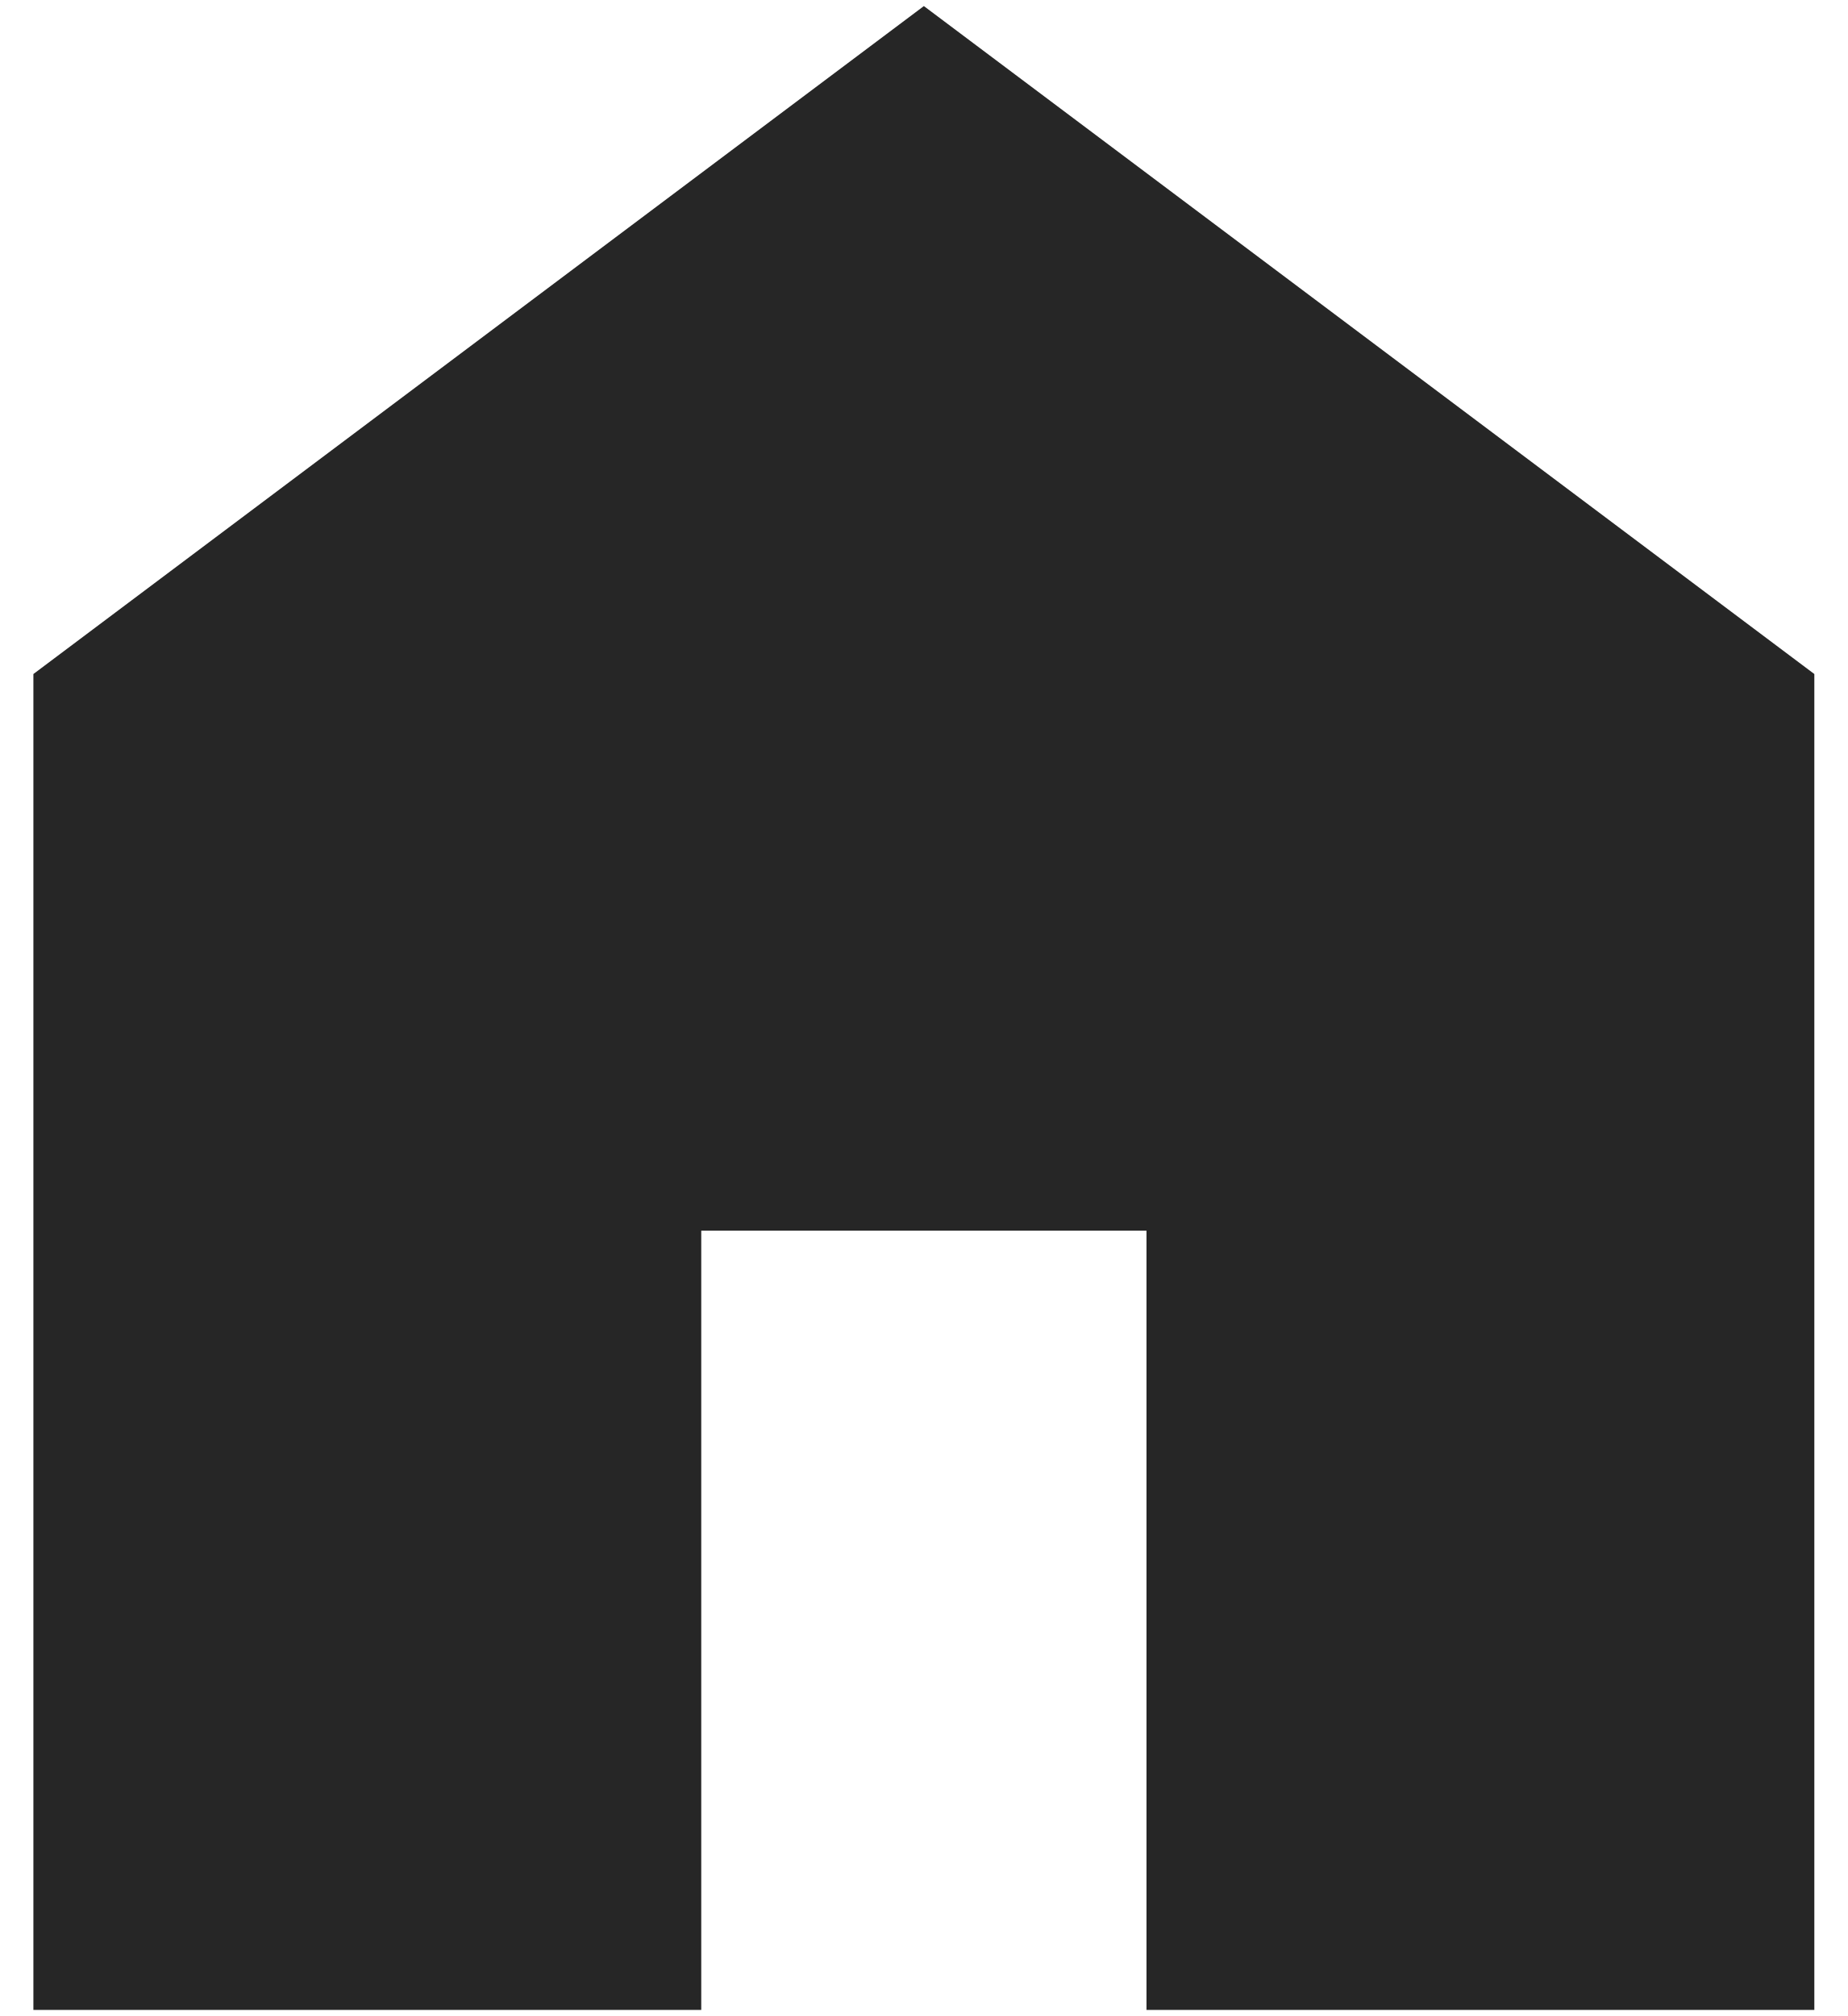
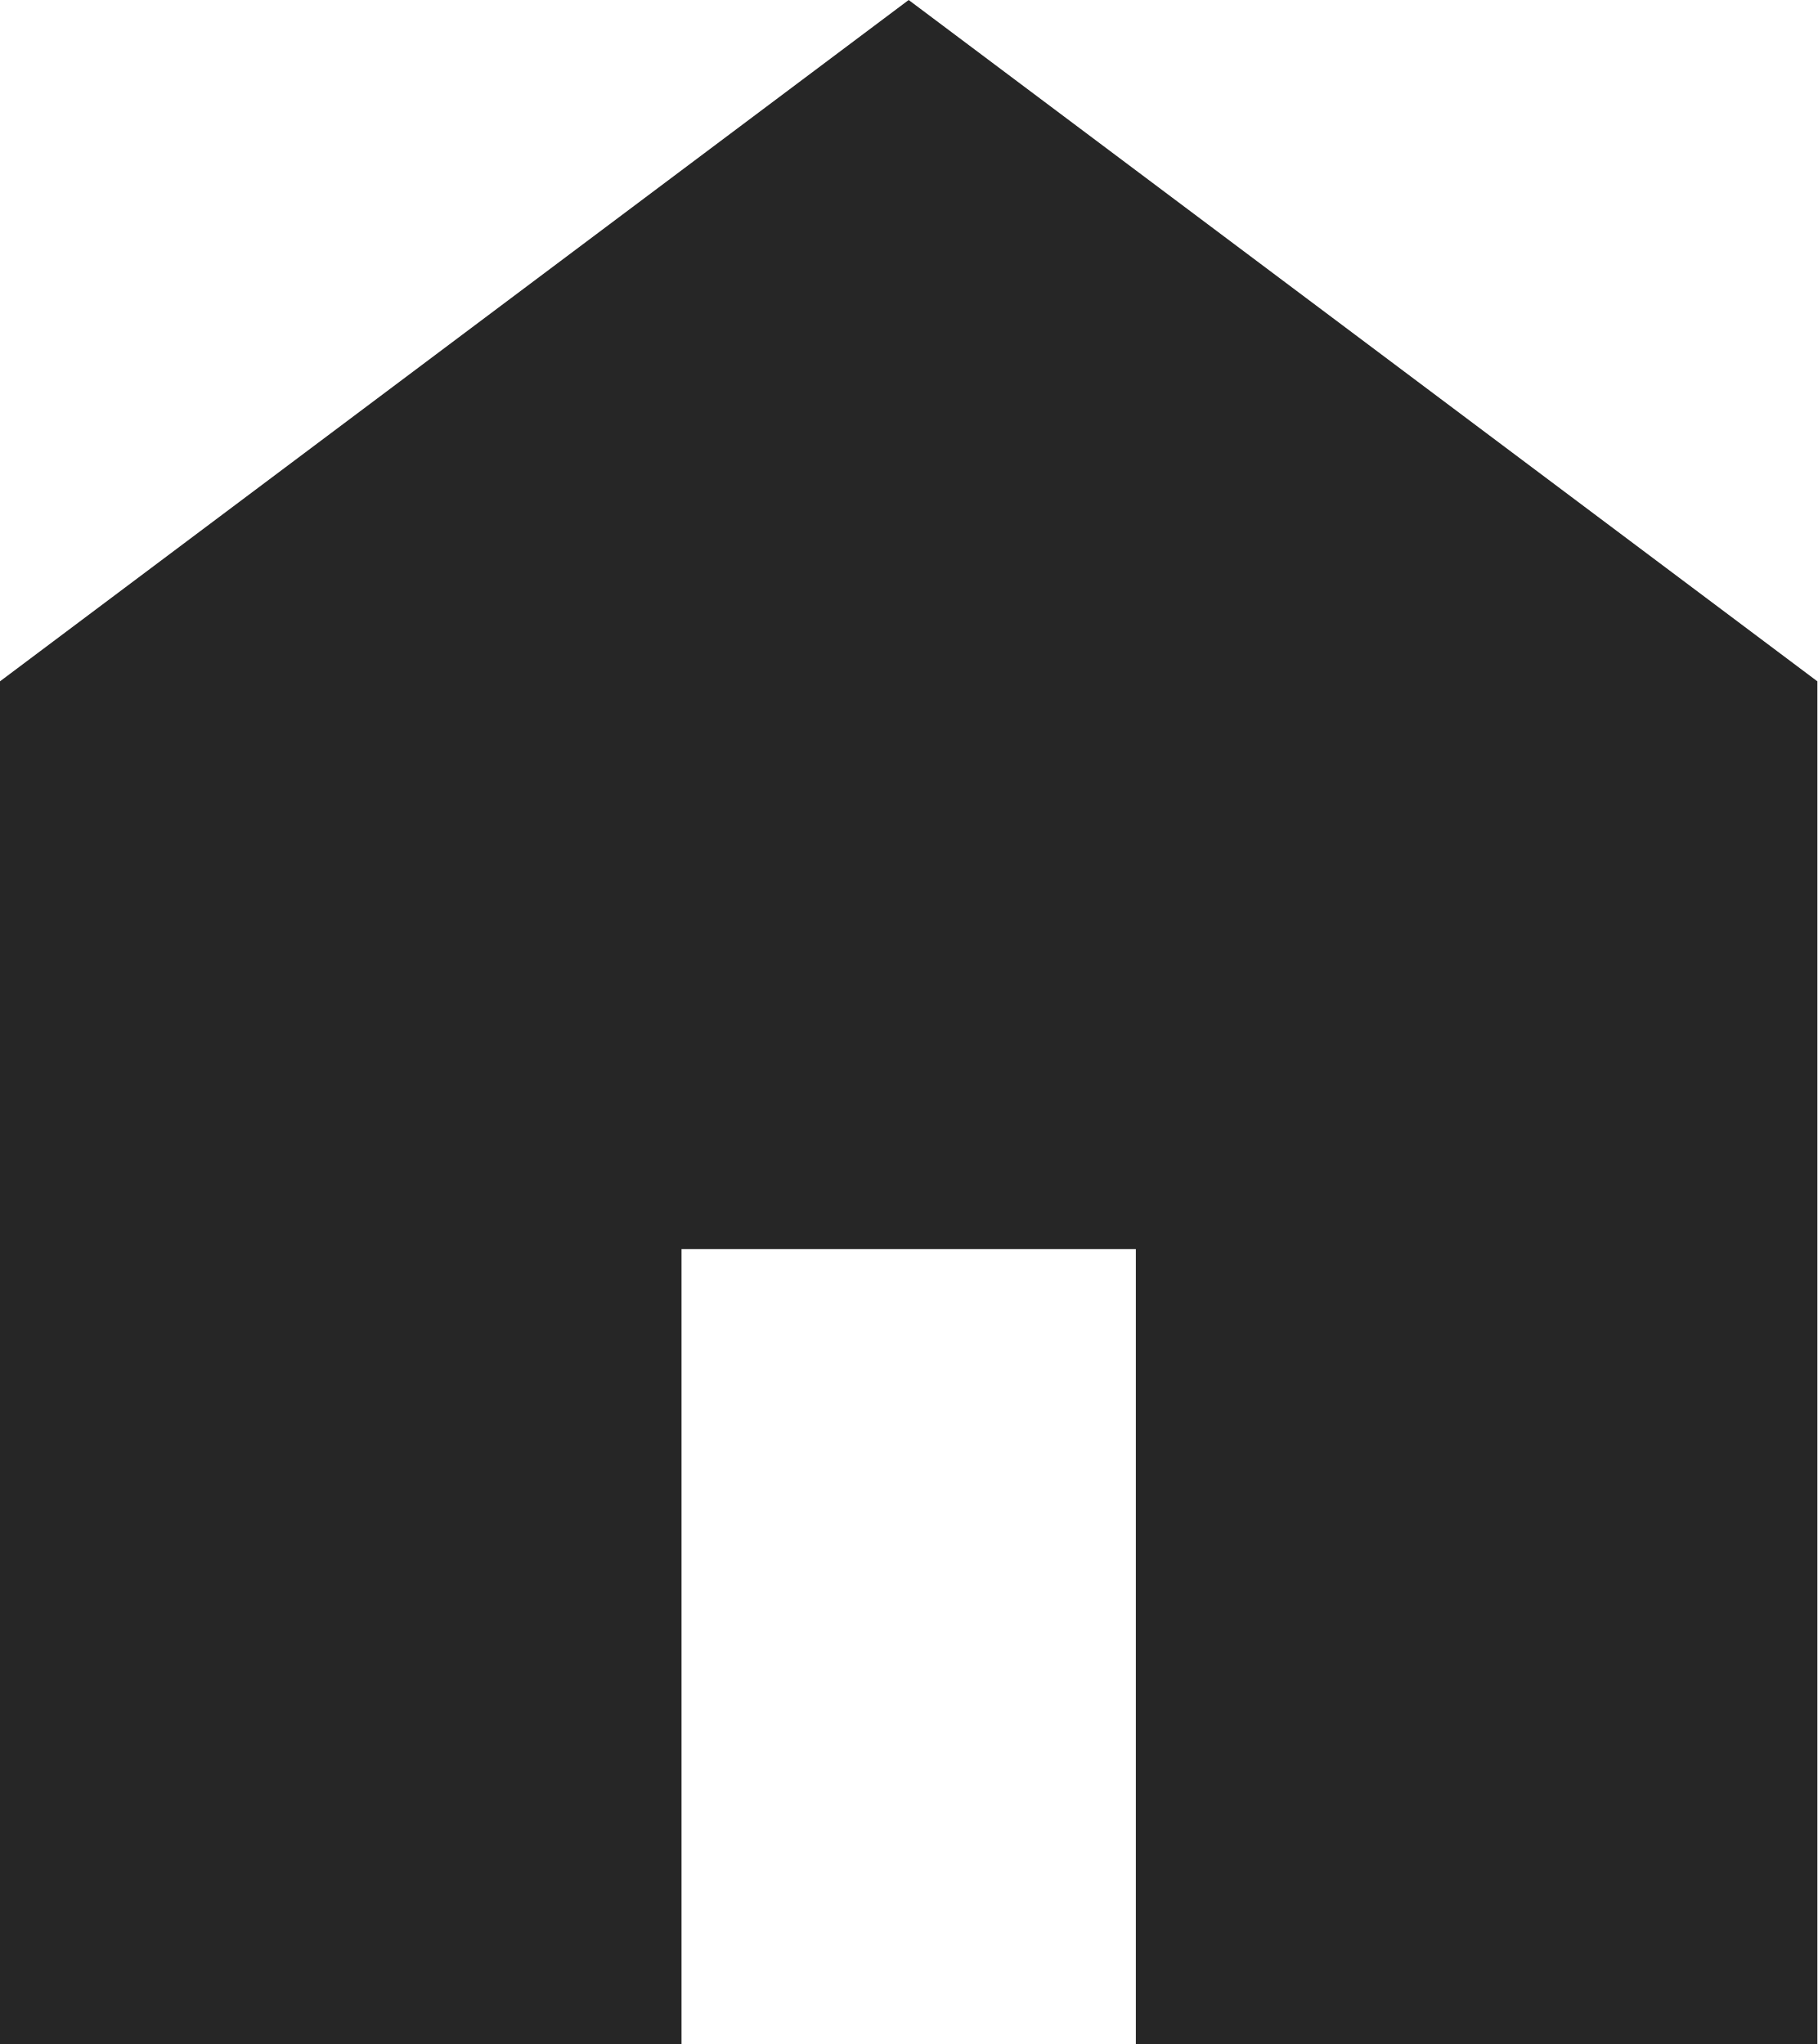
- <svg viewBox="148 -840 664 720" width="22px" height="24px" fill="#262626" aria-label="home fill">
+ <svg viewBox="160 -840 640 720" width="16px" height="18px" fill="#262626" aria-label="home fill">
  <path d="M160-120v-480l320-240 320 240v480H560v-280H400v280H160Z" />
</svg>
